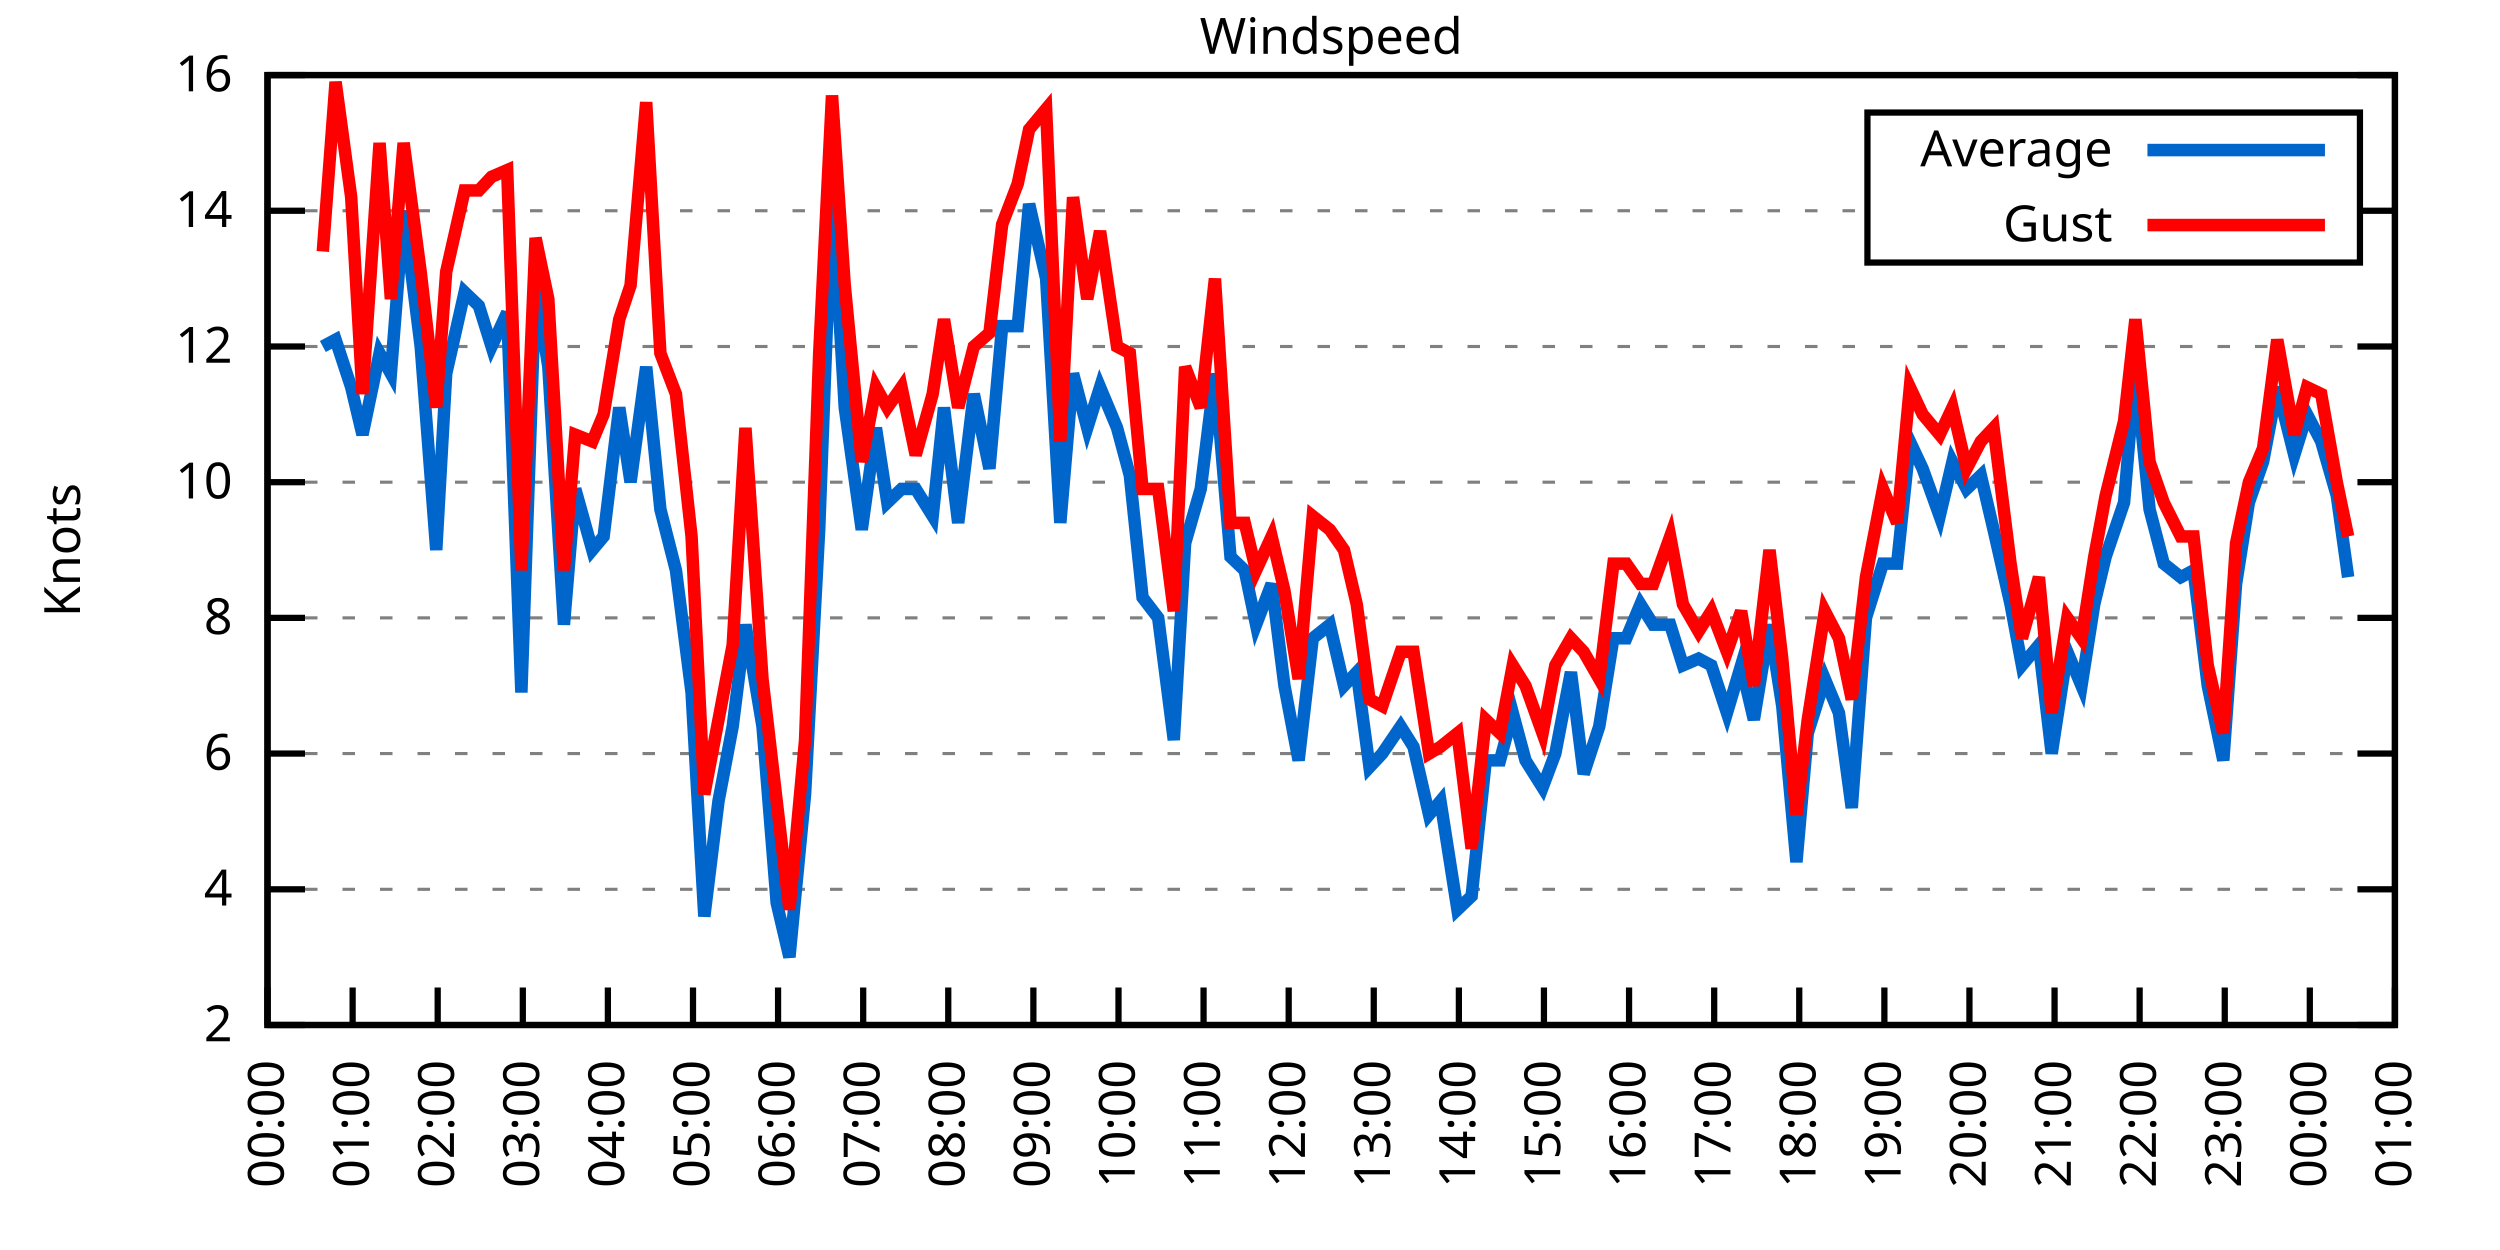
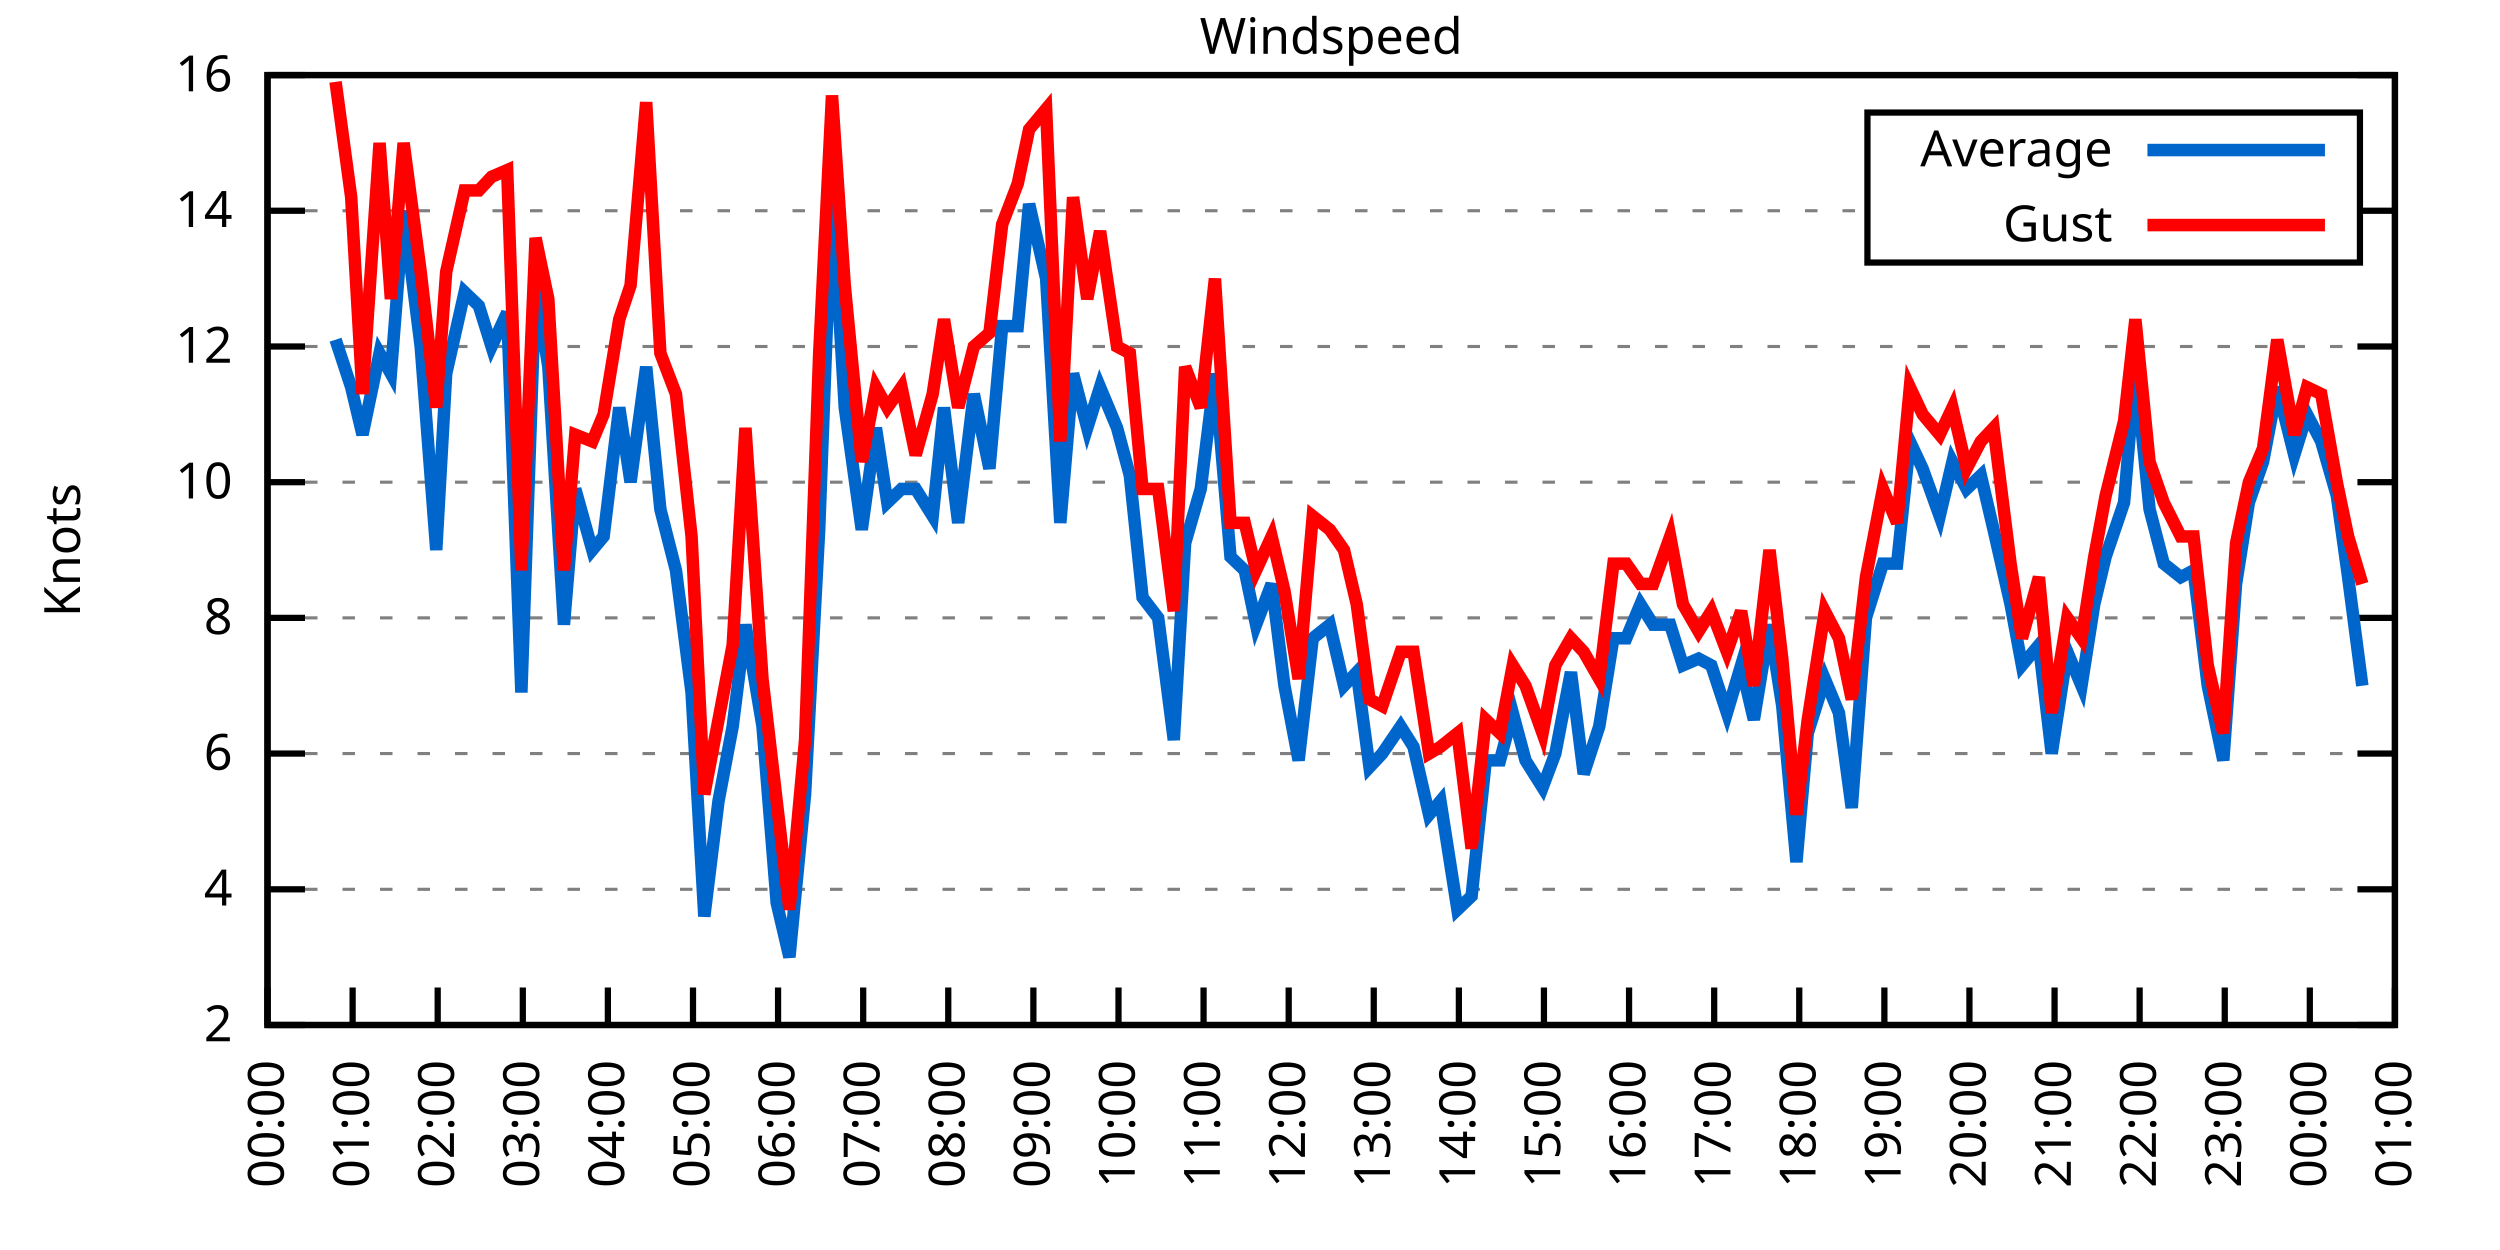
<svg xmlns="http://www.w3.org/2000/svg" xmlns:xlink="http://www.w3.org/1999/xlink" width="400" height="200" viewBox="0 0 400 200">
  <g id="gnuplot_canvas">
    <rect x="0" y="0" width="400" height="200" fill="none" />
    <defs>
      <circle id="gpDot" r="0.5" stroke-width="0.5" stroke="currentColor" />
      <path id="gpPt0" stroke-width="0.333" stroke="currentColor" d="M-1,0 h2 M0,-1 v2" />
      <path id="gpPt1" stroke-width="0.333" stroke="currentColor" d="M-1,-1 L1,1 M1,-1 L-1,1" />
      <path id="gpPt2" stroke-width="0.333" stroke="currentColor" d="M-1,0 L1,0 M0,-1 L0,1 M-1,-1 L1,1 M-1,1 L1,-1" />
      <rect id="gpPt3" stroke-width="0.333" stroke="currentColor" x="-1" y="-1" width="2" height="2" />
      <rect id="gpPt4" stroke-width="0.333" stroke="currentColor" fill="currentColor" x="-1" y="-1" width="2" height="2" />
      <circle id="gpPt5" stroke-width="0.333" stroke="currentColor" cx="0" cy="0" r="1" />
      <use xlink:href="#gpPt5" id="gpPt6" fill="currentColor" stroke="none" />
      <path id="gpPt7" stroke-width="0.333" stroke="currentColor" d="M0,-1.33 L-1.33,0.67 L1.33,0.67 z" />
      <use xlink:href="#gpPt7" id="gpPt8" fill="currentColor" stroke="none" />
      <use xlink:href="#gpPt7" id="gpPt9" stroke="currentColor" transform="rotate(180)" />
      <use xlink:href="#gpPt9" id="gpPt10" fill="currentColor" stroke="none" />
      <use xlink:href="#gpPt3" id="gpPt11" stroke="currentColor" transform="rotate(45)" />
      <use xlink:href="#gpPt11" id="gpPt12" fill="currentColor" stroke="none" />
      <path id="gpPt13" stroke-width="0.333" stroke="currentColor" d="M0,1.330 L1.265,0.411 L0.782,-1.067 L-0.782,-1.076 L-1.265,0.411 z" />
      <use xlink:href="#gpPt13" id="gpPt14" fill="currentColor" stroke="none" />
      <filter id="textbox" filterUnits="objectBoundingBox" x="0" y="0" height="1" width="1">
        <feFlood flood-color="white" flood-opacity="1" result="bgnd" />
        <feComposite in="SourceGraphic" in2="bgnd" operator="atop" />
      </filter>
      <filter id="greybox" filterUnits="objectBoundingBox" x="0" y="0" height="1" width="1">
        <feFlood flood-color="lightgrey" flood-opacity="1" result="grey" />
        <feComposite in="SourceGraphic" in2="grey" operator="atop" />
      </filter>
    </defs>
    <g fill="none" color="white" stroke="currentColor" stroke-width="1.00" stroke-linecap="butt" stroke-linejoin="miter">
</g>
    <g fill="none" color="black" stroke="currentColor" stroke-width="1.00" stroke-linecap="butt" stroke-linejoin="miter">
      <g stroke="none" shape-rendering="crispEdges">
        <polygon fill="rgb(255, 255, 255)" points="42.80,164.00 383.18,164.00 383.18,12.02 42.80,12.02 " />
      </g>
    </g>
    <g fill="none" color="black" stroke="currentColor" stroke-width="1.00" stroke-linecap="butt" stroke-linejoin="miter">
</g>
    <g fill="none" color="black" stroke="black" stroke-width="0.50" stroke-linecap="butt" stroke-linejoin="miter">
</g>
    <g fill="none" color="gray" stroke="currentColor" stroke-width="0.50" stroke-linecap="butt" stroke-linejoin="miter">
      <path stroke="gray" stroke-dasharray="2,4" class="gridline" d="M42.80,164.00 L383.19,164.00  " />
    </g>
    <g fill="none" color="gray" stroke="gray" stroke-width="1.00" stroke-linecap="butt" stroke-linejoin="miter">
</g>
    <g fill="none" color="black" stroke="currentColor" stroke-width="1.00" stroke-linecap="butt" stroke-linejoin="miter">
      <path stroke="black" d="M42.80,164.00 L48.80,164.00 M383.19,164.00 L377.19,164.00  " />
      <g transform="translate(37.20,166.60)" stroke="none" fill="black" font-family="Sans" font-size="8.00" text-anchor="end">
        <text>
          <tspan font-family="Sans"> 2</tspan>
        </text>
      </g>
    </g>
    <g fill="none" color="black" stroke="currentColor" stroke-width="1.00" stroke-linecap="butt" stroke-linejoin="miter">
</g>
    <g fill="none" color="black" stroke="black" stroke-width="0.50" stroke-linecap="butt" stroke-linejoin="miter">
</g>
    <g fill="none" color="gray" stroke="currentColor" stroke-width="0.50" stroke-linecap="butt" stroke-linejoin="miter">
      <path stroke="gray" stroke-dasharray="2,4" class="gridline" d="M42.80,142.29 L383.19,142.29  " />
    </g>
    <g fill="none" color="gray" stroke="gray" stroke-width="1.00" stroke-linecap="butt" stroke-linejoin="miter">
</g>
    <g fill="none" color="black" stroke="currentColor" stroke-width="1.00" stroke-linecap="butt" stroke-linejoin="miter">
      <path stroke="black" d="M42.80,142.29 L48.80,142.29 M383.19,142.29 L377.19,142.29  " />
      <g transform="translate(37.20,144.89)" stroke="none" fill="black" font-family="Sans" font-size="8.00" text-anchor="end">
        <text>
          <tspan font-family="Sans"> 4</tspan>
        </text>
      </g>
    </g>
    <g fill="none" color="black" stroke="currentColor" stroke-width="1.00" stroke-linecap="butt" stroke-linejoin="miter">
</g>
    <g fill="none" color="black" stroke="black" stroke-width="0.50" stroke-linecap="butt" stroke-linejoin="miter">
</g>
    <g fill="none" color="gray" stroke="currentColor" stroke-width="0.50" stroke-linecap="butt" stroke-linejoin="miter">
      <path stroke="gray" stroke-dasharray="2,4" class="gridline" d="M42.80,120.57 L383.19,120.57  " />
    </g>
    <g fill="none" color="gray" stroke="gray" stroke-width="1.00" stroke-linecap="butt" stroke-linejoin="miter">
</g>
    <g fill="none" color="black" stroke="currentColor" stroke-width="1.00" stroke-linecap="butt" stroke-linejoin="miter">
      <path stroke="black" d="M42.80,120.57 L48.80,120.57 M383.19,120.57 L377.19,120.57  " />
      <g transform="translate(37.20,123.17)" stroke="none" fill="black" font-family="Sans" font-size="8.00" text-anchor="end">
        <text>
          <tspan font-family="Sans"> 6</tspan>
        </text>
      </g>
    </g>
    <g fill="none" color="black" stroke="currentColor" stroke-width="1.00" stroke-linecap="butt" stroke-linejoin="miter">
</g>
    <g fill="none" color="black" stroke="black" stroke-width="0.50" stroke-linecap="butt" stroke-linejoin="miter">
</g>
    <g fill="none" color="gray" stroke="currentColor" stroke-width="0.50" stroke-linecap="butt" stroke-linejoin="miter">
      <path stroke="gray" stroke-dasharray="2,4" class="gridline" d="M42.80,98.86 L383.19,98.86  " />
    </g>
    <g fill="none" color="gray" stroke="gray" stroke-width="1.00" stroke-linecap="butt" stroke-linejoin="miter">
</g>
    <g fill="none" color="black" stroke="currentColor" stroke-width="1.00" stroke-linecap="butt" stroke-linejoin="miter">
      <path stroke="black" d="M42.80,98.86 L48.80,98.86 M383.19,98.86 L377.19,98.86  " />
      <g transform="translate(37.20,101.46)" stroke="none" fill="black" font-family="Sans" font-size="8.00" text-anchor="end">
        <text>
          <tspan font-family="Sans"> 8</tspan>
        </text>
      </g>
    </g>
    <g fill="none" color="black" stroke="currentColor" stroke-width="1.00" stroke-linecap="butt" stroke-linejoin="miter">
</g>
    <g fill="none" color="black" stroke="black" stroke-width="0.50" stroke-linecap="butt" stroke-linejoin="miter">
</g>
    <g fill="none" color="gray" stroke="currentColor" stroke-width="0.50" stroke-linecap="butt" stroke-linejoin="miter">
      <path stroke="gray" stroke-dasharray="2,4" class="gridline" d="M42.80,77.15 L383.19,77.15  " />
    </g>
    <g fill="none" color="gray" stroke="gray" stroke-width="1.00" stroke-linecap="butt" stroke-linejoin="miter">
</g>
    <g fill="none" color="black" stroke="currentColor" stroke-width="1.00" stroke-linecap="butt" stroke-linejoin="miter">
      <path stroke="black" d="M42.80,77.15 L48.80,77.15 M383.19,77.15 L377.19,77.15  " />
      <g transform="translate(37.20,79.75)" stroke="none" fill="black" font-family="Sans" font-size="8.00" text-anchor="end">
        <text>
          <tspan font-family="Sans"> 10</tspan>
        </text>
      </g>
    </g>
    <g fill="none" color="black" stroke="currentColor" stroke-width="1.00" stroke-linecap="butt" stroke-linejoin="miter">
</g>
    <g fill="none" color="black" stroke="black" stroke-width="0.50" stroke-linecap="butt" stroke-linejoin="miter">
</g>
    <g fill="none" color="gray" stroke="currentColor" stroke-width="0.50" stroke-linecap="butt" stroke-linejoin="miter">
      <path stroke="gray" stroke-dasharray="2,4" class="gridline" d="M42.80,55.44 L383.19,55.44  " />
    </g>
    <g fill="none" color="gray" stroke="gray" stroke-width="1.00" stroke-linecap="butt" stroke-linejoin="miter">
</g>
    <g fill="none" color="black" stroke="currentColor" stroke-width="1.00" stroke-linecap="butt" stroke-linejoin="miter">
      <path stroke="black" d="M42.80,55.44 L48.80,55.44 M383.19,55.44 L377.19,55.44  " />
      <g transform="translate(37.20,58.04)" stroke="none" fill="black" font-family="Sans" font-size="8.00" text-anchor="end">
        <text>
          <tspan font-family="Sans"> 12</tspan>
        </text>
      </g>
    </g>
    <g fill="none" color="black" stroke="currentColor" stroke-width="1.00" stroke-linecap="butt" stroke-linejoin="miter">
</g>
    <g fill="none" color="black" stroke="black" stroke-width="0.50" stroke-linecap="butt" stroke-linejoin="miter">
</g>
    <g fill="none" color="gray" stroke="currentColor" stroke-width="0.50" stroke-linecap="butt" stroke-linejoin="miter">
      <path stroke="gray" stroke-dasharray="2,4" class="gridline" d="M42.80,33.72 L298.79,33.72 M377.59,33.72 L383.19,33.72  " />
    </g>
    <g fill="none" color="gray" stroke="gray" stroke-width="1.00" stroke-linecap="butt" stroke-linejoin="miter">
</g>
    <g fill="none" color="black" stroke="currentColor" stroke-width="1.00" stroke-linecap="butt" stroke-linejoin="miter">
      <path stroke="black" d="M42.80,33.72 L48.80,33.72 M383.19,33.72 L377.19,33.72  " />
      <g transform="translate(37.20,36.32)" stroke="none" fill="black" font-family="Sans" font-size="8.00" text-anchor="end">
        <text>
          <tspan font-family="Sans"> 14</tspan>
        </text>
      </g>
    </g>
    <g fill="none" color="black" stroke="currentColor" stroke-width="1.00" stroke-linecap="butt" stroke-linejoin="miter">
</g>
    <g fill="none" color="black" stroke="black" stroke-width="0.50" stroke-linecap="butt" stroke-linejoin="miter">
</g>
    <g fill="none" color="gray" stroke="currentColor" stroke-width="0.50" stroke-linecap="butt" stroke-linejoin="miter">
      <path stroke="gray" stroke-dasharray="2,4" class="gridline" d="M42.80,12.01 L383.19,12.01  " />
    </g>
    <g fill="none" color="gray" stroke="gray" stroke-width="1.00" stroke-linecap="butt" stroke-linejoin="miter">
</g>
    <g fill="none" color="black" stroke="currentColor" stroke-width="1.00" stroke-linecap="butt" stroke-linejoin="miter">
      <path stroke="black" d="M42.80,12.01 L48.80,12.01 M383.19,12.01 L377.19,12.01  " />
      <g transform="translate(37.20,14.61)" stroke="none" fill="black" font-family="Sans" font-size="8.00" text-anchor="end">
        <text>
          <tspan font-family="Sans"> 16</tspan>
        </text>
      </g>
    </g>
    <g fill="none" color="black" stroke="currentColor" stroke-width="1.00" stroke-linecap="butt" stroke-linejoin="miter">
      <path stroke="black" d="M42.80,164.00 L42.80,158.00  " />
      <g transform="translate(45.40,169.60) rotate(270.00)" stroke="none" fill="black" font-family="Sans" font-size="8.00" text-anchor="end">
        <text>
          <tspan font-family="Sans">00:00</tspan>
        </text>
      </g>
    </g>
    <g fill="none" color="black" stroke="currentColor" stroke-width="1.00" stroke-linecap="butt" stroke-linejoin="miter">
      <path stroke="black" d="M56.42,164.00 L56.42,158.00  " />
      <g transform="translate(59.02,169.60) rotate(270.00)" stroke="none" fill="black" font-family="Sans" font-size="8.00" text-anchor="end">
        <text>
          <tspan font-family="Sans">01:00</tspan>
        </text>
      </g>
    </g>
    <g fill="none" color="black" stroke="currentColor" stroke-width="1.00" stroke-linecap="butt" stroke-linejoin="miter">
      <path stroke="black" d="M70.03,164.00 L70.03,158.00  " />
      <g transform="translate(72.63,169.60) rotate(270.00)" stroke="none" fill="black" font-family="Sans" font-size="8.00" text-anchor="end">
        <text>
          <tspan font-family="Sans">02:00</tspan>
        </text>
      </g>
    </g>
    <g fill="none" color="black" stroke="currentColor" stroke-width="1.00" stroke-linecap="butt" stroke-linejoin="miter">
      <path stroke="black" d="M83.65,164.00 L83.65,158.00  " />
      <g transform="translate(86.25,169.60) rotate(270.00)" stroke="none" fill="black" font-family="Sans" font-size="8.00" text-anchor="end">
        <text>
          <tspan font-family="Sans">03:00</tspan>
        </text>
      </g>
    </g>
    <g fill="none" color="black" stroke="currentColor" stroke-width="1.00" stroke-linecap="butt" stroke-linejoin="miter">
      <path stroke="black" d="M97.26,164.00 L97.26,158.00  " />
      <g transform="translate(99.86,169.60) rotate(270.00)" stroke="none" fill="black" font-family="Sans" font-size="8.00" text-anchor="end">
        <text>
          <tspan font-family="Sans">04:00</tspan>
        </text>
      </g>
    </g>
    <g fill="none" color="black" stroke="currentColor" stroke-width="1.00" stroke-linecap="butt" stroke-linejoin="miter">
      <path stroke="black" d="M110.88,164.00 L110.88,158.00  " />
      <g transform="translate(113.48,169.60) rotate(270.00)" stroke="none" fill="black" font-family="Sans" font-size="8.00" text-anchor="end">
        <text>
          <tspan font-family="Sans">05:00</tspan>
        </text>
      </g>
    </g>
    <g fill="none" color="black" stroke="currentColor" stroke-width="1.00" stroke-linecap="butt" stroke-linejoin="miter">
      <path stroke="black" d="M124.49,164.00 L124.49,158.00  " />
      <g transform="translate(127.09,169.60) rotate(270.00)" stroke="none" fill="black" font-family="Sans" font-size="8.00" text-anchor="end">
        <text>
          <tspan font-family="Sans">06:00</tspan>
        </text>
      </g>
    </g>
    <g fill="none" color="black" stroke="currentColor" stroke-width="1.00" stroke-linecap="butt" stroke-linejoin="miter">
      <path stroke="black" d="M138.11,164.00 L138.11,158.00  " />
      <g transform="translate(140.71,169.60) rotate(270.00)" stroke="none" fill="black" font-family="Sans" font-size="8.00" text-anchor="end">
        <text>
          <tspan font-family="Sans">07:00</tspan>
        </text>
      </g>
    </g>
    <g fill="none" color="black" stroke="currentColor" stroke-width="1.00" stroke-linecap="butt" stroke-linejoin="miter">
      <path stroke="black" d="M151.72,164.00 L151.72,158.00  " />
      <g transform="translate(154.32,169.60) rotate(270.00)" stroke="none" fill="black" font-family="Sans" font-size="8.00" text-anchor="end">
        <text>
          <tspan font-family="Sans">08:00</tspan>
        </text>
      </g>
    </g>
    <g fill="none" color="black" stroke="currentColor" stroke-width="1.00" stroke-linecap="butt" stroke-linejoin="miter">
      <path stroke="black" d="M165.34,164.00 L165.34,158.00  " />
      <g transform="translate(167.94,169.60) rotate(270.00)" stroke="none" fill="black" font-family="Sans" font-size="8.00" text-anchor="end">
        <text>
          <tspan font-family="Sans">09:00</tspan>
        </text>
      </g>
    </g>
    <g fill="none" color="black" stroke="currentColor" stroke-width="1.00" stroke-linecap="butt" stroke-linejoin="miter">
      <path stroke="black" d="M178.96,164.00 L178.96,158.00  " />
      <g transform="translate(181.56,169.60) rotate(270.00)" stroke="none" fill="black" font-family="Sans" font-size="8.00" text-anchor="end">
        <text>
          <tspan font-family="Sans">10:00</tspan>
        </text>
      </g>
    </g>
    <g fill="none" color="black" stroke="currentColor" stroke-width="1.00" stroke-linecap="butt" stroke-linejoin="miter">
      <path stroke="black" d="M192.57,164.00 L192.57,158.00  " />
      <g transform="translate(195.17,169.60) rotate(270.00)" stroke="none" fill="black" font-family="Sans" font-size="8.00" text-anchor="end">
        <text>
          <tspan font-family="Sans">11:00</tspan>
        </text>
      </g>
    </g>
    <g fill="none" color="black" stroke="currentColor" stroke-width="1.00" stroke-linecap="butt" stroke-linejoin="miter">
      <path stroke="black" d="M206.19,164.00 L206.19,158.00  " />
      <g transform="translate(208.79,169.60) rotate(270.00)" stroke="none" fill="black" font-family="Sans" font-size="8.00" text-anchor="end">
        <text>
          <tspan font-family="Sans">12:00</tspan>
        </text>
      </g>
    </g>
    <g fill="none" color="black" stroke="currentColor" stroke-width="1.00" stroke-linecap="butt" stroke-linejoin="miter">
      <path stroke="black" d="M219.80,164.00 L219.80,158.00  " />
      <g transform="translate(222.40,169.60) rotate(270.00)" stroke="none" fill="black" font-family="Sans" font-size="8.00" text-anchor="end">
        <text>
          <tspan font-family="Sans">13:00</tspan>
        </text>
      </g>
    </g>
    <g fill="none" color="black" stroke="currentColor" stroke-width="1.00" stroke-linecap="butt" stroke-linejoin="miter">
      <path stroke="black" d="M233.42,164.00 L233.42,158.00  " />
      <g transform="translate(236.02,169.60) rotate(270.00)" stroke="none" fill="black" font-family="Sans" font-size="8.00" text-anchor="end">
        <text>
          <tspan font-family="Sans">14:00</tspan>
        </text>
      </g>
    </g>
    <g fill="none" color="black" stroke="currentColor" stroke-width="1.00" stroke-linecap="butt" stroke-linejoin="miter">
      <path stroke="black" d="M247.03,164.00 L247.03,158.00  " />
      <g transform="translate(249.63,169.60) rotate(270.00)" stroke="none" fill="black" font-family="Sans" font-size="8.00" text-anchor="end">
        <text>
          <tspan font-family="Sans">15:00</tspan>
        </text>
      </g>
    </g>
    <g fill="none" color="black" stroke="currentColor" stroke-width="1.00" stroke-linecap="butt" stroke-linejoin="miter">
      <path stroke="black" d="M260.65,164.00 L260.65,158.00  " />
      <g transform="translate(263.25,169.60) rotate(270.00)" stroke="none" fill="black" font-family="Sans" font-size="8.00" text-anchor="end">
        <text>
          <tspan font-family="Sans">16:00</tspan>
        </text>
      </g>
    </g>
    <g fill="none" color="black" stroke="currentColor" stroke-width="1.00" stroke-linecap="butt" stroke-linejoin="miter">
      <path stroke="black" d="M274.27,164.00 L274.27,158.00  " />
      <g transform="translate(276.87,169.60) rotate(270.00)" stroke="none" fill="black" font-family="Sans" font-size="8.00" text-anchor="end">
        <text>
          <tspan font-family="Sans">17:00</tspan>
        </text>
      </g>
    </g>
    <g fill="none" color="black" stroke="currentColor" stroke-width="1.00" stroke-linecap="butt" stroke-linejoin="miter">
      <path stroke="black" d="M287.88,164.00 L287.88,158.00  " />
      <g transform="translate(290.48,169.60) rotate(270.00)" stroke="none" fill="black" font-family="Sans" font-size="8.00" text-anchor="end">
        <text>
          <tspan font-family="Sans">18:00</tspan>
        </text>
      </g>
    </g>
    <g fill="none" color="black" stroke="currentColor" stroke-width="1.00" stroke-linecap="butt" stroke-linejoin="miter">
      <path stroke="black" d="M301.50,164.00 L301.50,158.00  " />
      <g transform="translate(304.10,169.60) rotate(270.00)" stroke="none" fill="black" font-family="Sans" font-size="8.00" text-anchor="end">
        <text>
          <tspan font-family="Sans">19:00</tspan>
        </text>
      </g>
    </g>
    <g fill="none" color="black" stroke="currentColor" stroke-width="1.00" stroke-linecap="butt" stroke-linejoin="miter">
      <path stroke="black" d="M315.11,164.00 L315.11,158.00  " />
      <g transform="translate(317.71,169.60) rotate(270.00)" stroke="none" fill="black" font-family="Sans" font-size="8.00" text-anchor="end">
        <text>
          <tspan font-family="Sans">20:00</tspan>
        </text>
      </g>
    </g>
    <g fill="none" color="black" stroke="currentColor" stroke-width="1.00" stroke-linecap="butt" stroke-linejoin="miter">
      <path stroke="black" d="M328.73,164.00 L328.73,158.00  " />
      <g transform="translate(331.33,169.60) rotate(270.00)" stroke="none" fill="black" font-family="Sans" font-size="8.00" text-anchor="end">
        <text>
          <tspan font-family="Sans">21:00</tspan>
        </text>
      </g>
    </g>
    <g fill="none" color="black" stroke="currentColor" stroke-width="1.00" stroke-linecap="butt" stroke-linejoin="miter">
      <path stroke="black" d="M342.34,164.00 L342.34,158.00  " />
      <g transform="translate(344.94,169.60) rotate(270.00)" stroke="none" fill="black" font-family="Sans" font-size="8.00" text-anchor="end">
        <text>
          <tspan font-family="Sans">22:00</tspan>
        </text>
      </g>
    </g>
    <g fill="none" color="black" stroke="currentColor" stroke-width="1.00" stroke-linecap="butt" stroke-linejoin="miter">
      <path stroke="black" d="M355.96,164.00 L355.96,158.00  " />
      <g transform="translate(358.56,169.60) rotate(270.00)" stroke="none" fill="black" font-family="Sans" font-size="8.00" text-anchor="end">
        <text>
          <tspan font-family="Sans">23:00</tspan>
        </text>
      </g>
    </g>
    <g fill="none" color="black" stroke="currentColor" stroke-width="1.00" stroke-linecap="butt" stroke-linejoin="miter">
      <path stroke="black" d="M369.57,164.00 L369.57,158.00  " />
      <g transform="translate(372.17,169.60) rotate(270.00)" stroke="none" fill="black" font-family="Sans" font-size="8.00" text-anchor="end">
        <text>
          <tspan font-family="Sans">00:00</tspan>
        </text>
      </g>
    </g>
    <g fill="none" color="black" stroke="currentColor" stroke-width="1.00" stroke-linecap="butt" stroke-linejoin="miter">
      <path stroke="black" d="M383.19,164.00 L383.19,158.00  " />
      <g transform="translate(385.79,169.60) rotate(270.00)" stroke="none" fill="black" font-family="Sans" font-size="8.00" text-anchor="end">
        <text>
          <tspan font-family="Sans">01:00</tspan>
        </text>
      </g>
    </g>
    <g fill="none" color="black" stroke="currentColor" stroke-width="1.00" stroke-linecap="butt" stroke-linejoin="miter">
</g>
    <g fill="none" color="black" stroke="currentColor" stroke-width="1.00" stroke-linecap="butt" stroke-linejoin="miter">
      <path stroke="black" d="M42.80,12.01 L42.80,164.00 L383.19,164.00 L383.19,12.01 L42.80,12.01 Z  " />
    </g>
    <g fill="none" color="black" stroke="currentColor" stroke-width="1.00" stroke-linecap="butt" stroke-linejoin="miter">
</g>
    <g fill="none" color="black" stroke="currentColor" stroke-width="1.00" stroke-linecap="butt" stroke-linejoin="miter">
      <path stroke="black" d="M298.79,42.01 L298.79,18.01 L377.59,18.01 L377.59,42.01 L298.79,42.01 Z  " />
    </g>
    <g id="Windspeed_plot_1">
      <g fill="none" color="white" stroke="black" stroke-width="2.00" stroke-linecap="butt" stroke-linejoin="miter">
</g>
      <g fill="none" color="black" stroke="currentColor" stroke-width="2.00" stroke-linecap="butt" stroke-linejoin="miter">
        <g transform="translate(337.99,26.61)" stroke="none" fill="black" font-family="Sans" font-size="8.00" text-anchor="end">
          <text>
            <tspan font-family="Sans">Average</tspan>
          </text>
        </g>
      </g>
      <g fill="none" color="black" stroke="currentColor" stroke-width="2.00" stroke-linecap="butt" stroke-linejoin="miter">
-         <path stroke="rgb(  0, 102, 204)" d="M343.59,24.01 L371.99,24.01 M51.65,55.44 L53.69,54.35 L56.19,61.95 L58.00,69.55 L60.73,56.52 L62.54,59.78   L64.58,33.72 L67.31,55.44 L69.80,88.00 L71.39,59.78 L74.34,46.75 L76.61,48.92 L78.65,55.44 L81.15,50.01   L83.42,110.80 L85.69,45.66 L87.73,58.69 L90.23,99.95 L92.04,78.23 L94.77,88.00 L96.58,85.83 L99.08,65.21   L100.89,77.15 L103.39,58.69 L105.66,81.49 L108.15,91.26 L110.65,110.80 L112.69,146.63 L114.96,128.17 L117.23,116.23   L119.27,99.95 L122.00,116.23 L124.27,144.46 L126.31,153.14 L128.81,127.09 L131.07,84.75 L133.12,30.47 L135.16,65.21   L137.88,84.75 L140.15,68.46 L141.97,80.41 L144.24,78.23 L146.51,78.23 L149.23,82.58 L151.04,65.21 L153.31,83.66   L155.81,63.04 L158.31,74.98 L160.35,52.18 L162.84,52.18 L164.66,32.64 L167.38,44.58 L169.65,83.66 L171.69,59.78   L173.96,68.46 L176.01,61.95 L178.73,68.46 L180.77,76.06 L182.81,95.60 L185.31,98.86 L187.81,118.40 L189.62,86.92   L192.12,78.23 L194.39,59.78 L196.88,89.09 L199.15,91.26 L200.97,99.95 L203.46,93.43 L205.51,109.72 L207.78,121.66   L210.04,102.12 L212.77,99.95 L215.04,109.72 L217.08,107.55 L219.12,122.75 L221.16,120.57 L224.11,116.23 L226.16,119.49   L228.65,130.35 L230.47,128.17 L233.19,145.54 L235.46,143.37 L237.73,121.66 L240.00,121.66 L242.04,114.06 L244.08,121.66   L246.81,126.00 L248.85,120.57 L251.35,107.55 L253.39,123.83 L255.88,116.23 L258.15,102.12 L260.20,102.12 L262.47,96.69   L264.51,99.95 L267.23,99.95 L269.27,106.46 L271.77,105.38 L273.81,106.46 L276.31,114.06 L278.58,106.46 L280.62,115.15   L283.12,99.95 L285.16,112.97 L287.43,137.94 L289.24,117.32 L291.97,108.63 L294.23,114.06 L296.28,129.26 L298.55,98.86   L301.27,90.18 L303.54,90.18 L305.58,70.63 L307.62,74.98 L310.35,82.58 L312.39,73.89 L314.66,78.23 L316.93,76.06   L318.97,84.75 L321.69,96.69 L323.51,106.46 L326.23,103.20 L328.27,120.57 L330.77,104.29 L333.04,109.72 L335.08,96.69   L336.90,89.09 L339.85,80.41 L341.66,58.69 L343.93,81.49 L346.20,90.18 L348.92,92.35 L350.97,91.26 L353.24,109.72   L355.73,121.66 L357.77,93.43 L359.82,80.41 L362.09,73.89 L364.36,61.95 L367.08,72.81 L369.12,66.29 L371.39,70.63   L373.89,79.32 L375.70,92.35  " />
+         <path stroke="rgb(  0, 102, 204)" d="M343.59,24.01 L371.99,24.01 M53.69,54.35 L56.19,61.95 L58.00,69.55 L60.73,56.52 L62.54,59.78 L64.58,33.72   L67.31,55.44 L69.80,88.00 L71.39,59.78 L74.34,46.75 L76.61,48.92 L78.65,55.44 L81.15,50.01 L83.42,110.80   L85.69,45.66 L87.73,58.69 L90.23,99.95 L92.04,78.23 L94.77,88.00 L96.58,85.83 L99.08,65.21 L100.89,77.15   L103.39,58.69 L105.66,81.49 L108.15,91.26 L110.65,110.80 L112.69,146.63 L114.96,128.17 L117.23,116.23 L119.27,99.95   L122.00,116.23 L124.27,144.46 L126.31,153.14 L128.81,127.09 L131.07,84.75 L133.12,30.47 L135.16,65.21 L137.88,84.75   L140.15,68.46 L141.97,80.41 L144.24,78.23 L146.51,78.23 L149.23,82.58 L151.04,65.21 L153.31,83.66 L155.81,63.04   L158.31,74.98 L160.35,52.18 L162.84,52.18 L164.66,32.64 L167.38,44.58 L169.65,83.66 L171.69,59.78 L173.96,68.46   L176.01,61.95 L178.73,68.46 L180.77,76.06 L182.81,95.60 L185.31,98.86 L187.81,118.40 L189.62,86.92 L192.12,78.23   L194.39,59.78 L196.88,89.09 L199.15,91.26 L200.97,99.95 L203.46,93.43 L205.51,109.72 L207.78,121.66 L210.04,102.12   L212.77,99.95 L215.04,109.72 L217.08,107.55 L219.12,122.75 L221.16,120.57 L224.11,116.23 L226.16,119.49 L228.65,130.35   L230.47,128.17 L233.19,145.54 L235.46,143.37 L237.73,121.66 L240.00,121.66 L242.04,114.06 L244.08,121.66 L246.81,126.00   L248.85,120.57 L251.35,107.55 L253.39,123.83 L255.88,116.23 L258.15,102.12 L260.20,102.12 L262.47,96.69 L264.51,99.95   L267.23,99.95 L269.27,106.46 L271.77,105.38 L273.81,106.46 L276.31,114.06 L278.58,106.46 L280.62,115.15 L283.12,99.95   L285.16,112.97 L287.43,137.94 L289.24,117.32 L291.97,108.63 L294.23,114.06 L296.28,129.26 L298.55,98.86 L301.27,90.18   L303.54,90.18 L305.58,70.63 L307.62,74.98 L310.35,82.58 L312.39,73.89 L314.66,78.23 L316.93,76.06 L318.97,84.75   L321.69,96.69 L323.51,106.46 L326.23,103.20 L328.27,120.57 L330.77,104.29 L333.04,109.72 L335.08,96.69 L336.90,89.09   L339.85,80.41 L341.66,58.69 L343.93,81.49 L346.20,90.18 L348.92,92.35 L350.97,91.26 L353.24,109.72 L355.73,121.66   L357.77,93.43 L359.82,80.41 L362.09,73.89 L364.36,61.95 L367.08,72.81 L369.12,66.29 L371.39,70.63 L373.89,79.32   L375.70,92.35 L377.97,109.72  " />
      </g>
    </g>
    <g id="Windspeed_plot_2">
      <g fill="none" color="black" stroke="currentColor" stroke-width="2.00" stroke-linecap="butt" stroke-linejoin="miter">
        <g transform="translate(337.99,38.61)" stroke="none" fill="black" font-family="Sans" font-size="8.00" text-anchor="end">
          <text>
            <tspan font-family="Sans">Gust</tspan>
          </text>
        </g>
      </g>
      <g fill="none" color="black" stroke="currentColor" stroke-width="2.00" stroke-linecap="butt" stroke-linejoin="miter">
-         <path stroke="rgb(255,   0,   0)" d="M343.59,36.01 L371.99,36.01 M51.65,40.24 L53.69,13.10 L56.19,31.55 L58.00,63.04 L60.73,22.87 L62.54,47.84   L64.58,22.87 L67.31,43.49 L69.80,65.21 L71.39,43.49 L74.34,30.47 L76.61,30.47 L78.65,28.29 L81.15,27.21   L83.42,91.26 L85.69,38.07 L87.73,47.84 L90.23,91.26 L92.04,69.55 L94.77,70.63 L96.58,66.29 L99.08,51.09   L100.89,45.66 L103.39,16.35 L105.66,56.52 L108.15,63.04 L110.65,85.83 L112.69,127.09 L114.96,115.15 L117.23,103.20   L119.27,68.46 L122.00,108.63 L124.27,128.17 L126.31,145.54 L128.81,118.40 L131.07,56.52 L133.12,15.27 L135.16,45.66   L137.88,73.89 L140.15,61.95 L141.97,65.21 L144.24,61.95 L146.51,72.81 L149.23,63.04 L151.04,51.09 L153.31,65.21   L155.81,55.44 L158.31,53.26 L160.35,35.89 L162.84,29.38 L164.66,20.70 L167.38,17.44 L169.65,70.63 L171.69,31.55   L173.96,47.84 L176.01,36.98 L178.73,55.44 L180.77,56.52 L182.81,78.23 L185.31,78.23 L187.81,97.78 L189.62,58.69   L192.12,65.21 L194.39,44.58 L196.88,83.66 L199.15,83.66 L200.97,91.26 L203.46,85.83 L205.51,94.52 L207.78,108.63   L210.04,82.58 L212.77,84.75 L215.04,88.00 L217.08,96.69 L219.12,111.89 L221.16,112.97 L224.11,104.29 L226.16,104.29   L228.65,120.57 L230.47,119.49 L233.19,117.32 L235.46,135.77 L237.73,115.15 L240.00,117.32 L242.04,106.46 L244.08,109.72   L246.81,117.32 L248.85,106.46 L251.35,102.12 L253.39,104.29 L255.88,108.63 L258.15,90.18 L260.20,90.18 L262.47,93.43   L264.51,93.43 L267.23,85.83 L269.27,96.69 L271.77,101.03 L273.81,97.78 L276.31,104.29 L278.58,97.78 L280.62,109.72   L283.12,88.00 L285.16,105.38 L287.43,130.35 L289.24,115.15 L291.97,97.78 L294.23,102.12 L296.28,111.89 L298.55,92.35   L301.27,78.23 L303.54,83.66 L305.58,61.95 L307.62,66.29 L310.35,69.55 L312.39,65.21 L314.66,74.98 L316.93,70.63   L318.97,68.46 L321.69,90.18 L323.51,102.12 L326.23,92.35 L328.27,114.06 L330.77,98.86 L333.04,102.12 L335.08,89.09   L336.90,79.32 L339.85,67.38 L341.66,51.09 L343.93,73.89 L346.20,80.41 L348.92,85.83 L350.97,85.83 L353.24,106.46   L355.73,117.32 L357.77,86.92 L359.82,77.15 L362.09,71.72 L364.36,54.35 L367.08,69.55 L369.12,61.95 L371.39,63.04   L373.89,77.15 L375.70,85.83  " />
+         <path stroke="rgb(255,   0,   0)" d="M343.59,36.01 L371.99,36.01 M53.69,13.10 L56.19,31.55 L58.00,63.04 L60.73,22.87 L62.54,47.84 L64.58,22.87   L67.31,43.49 L69.80,65.21 L71.39,43.49 L74.34,30.47 L76.61,30.47 L78.65,28.29 L81.15,27.21 L83.42,91.26   L85.69,38.07 L87.73,47.84 L90.23,91.26 L92.04,69.55 L94.77,70.63 L96.58,66.29 L99.08,51.09 L100.89,45.66   L103.39,16.35 L105.66,56.52 L108.15,63.04 L110.65,85.83 L112.69,127.09 L114.96,115.15 L117.23,103.20 L119.27,68.46   L122.00,108.63 L124.27,128.17 L126.31,145.54 L128.81,118.40 L131.07,56.52 L133.12,15.27 L135.16,45.66 L137.88,73.89   L140.15,61.95 L141.97,65.21 L144.24,61.95 L146.51,72.81 L149.23,63.04 L151.04,51.09 L153.31,65.21 L155.81,55.44   L158.31,53.26 L160.35,35.89 L162.84,29.38 L164.66,20.70 L167.38,17.44 L169.65,70.63 L171.69,31.55 L173.96,47.84   L176.01,36.98 L178.73,55.44 L180.77,56.52 L182.81,78.23 L185.31,78.23 L187.81,97.78 L189.62,58.69 L192.12,65.21   L194.39,44.58 L196.88,83.66 L199.15,83.66 L200.97,91.26 L203.46,85.83 L205.51,94.52 L207.78,108.63 L210.04,82.58   L212.77,84.75 L215.04,88.00 L217.08,96.69 L219.12,111.89 L221.16,112.97 L224.11,104.29 L226.16,104.29 L228.65,120.57   L230.47,119.49 L233.19,117.32 L235.46,135.77 L237.73,115.15 L240.00,117.32 L242.04,106.46 L244.08,109.72 L246.81,117.32   L248.85,106.46 L251.35,102.12 L253.39,104.29 L255.88,108.63 L258.15,90.18 L260.20,90.18 L262.47,93.43 L264.51,93.43   L267.23,85.83 L269.27,96.69 L271.77,101.03 L273.81,97.78 L276.31,104.29 L278.58,97.78 L280.62,109.72 L283.12,88.00   L285.16,105.38 L287.43,130.35 L289.24,115.15 L291.97,97.78 L294.23,102.12 L296.28,111.89 L298.55,92.35 L301.27,78.23   L303.54,83.66 L305.58,61.95 L307.62,66.29 L310.35,69.55 L312.39,65.21 L314.66,74.98 L316.93,70.63 L318.97,68.46   L321.69,90.18 L323.51,102.12 L326.23,92.35 L328.27,114.06 L330.77,98.86 L333.04,102.12 L335.08,89.09 L336.90,79.32   L339.85,67.38 L341.66,51.09 L343.93,73.89 L346.20,80.41 L348.92,85.83 L350.97,85.83 L353.24,106.46 L355.73,117.32   L357.77,86.92 L359.82,77.15 L362.09,71.72 L364.36,54.35 L367.08,69.55 L369.12,61.95 L371.39,63.04 L373.89,77.15   L375.70,85.83 L377.97,93.43  " />
      </g>
    </g>
    <g fill="none" color="black" stroke="currentColor" stroke-width="2.00" stroke-linecap="butt" stroke-linejoin="miter">
</g>
    <g fill="none" color="black" stroke="black" stroke-width="1.00" stroke-linecap="butt" stroke-linejoin="miter">
</g>
    <g fill="none" color="black" stroke="currentColor" stroke-width="1.00" stroke-linecap="butt" stroke-linejoin="miter">
      <path stroke="black" d="M42.80,12.01 L42.80,164.00 L383.19,164.00 L383.19,12.01 L42.80,12.01 Z  " />
      <g transform="translate(12.80,88.01) rotate(270.00)" stroke="none" fill="black" font-family="Sans" font-size="8.00" text-anchor="middle">
        <text>
          <tspan font-family="Sans">Knots</tspan>
        </text>
      </g>
    </g>
    <g fill="none" color="black" stroke="currentColor" stroke-width="1.00" stroke-linecap="butt" stroke-linejoin="miter">
</g>
    <g fill="none" color="black" stroke="currentColor" stroke-width="1.00" stroke-linecap="butt" stroke-linejoin="miter">
      <g transform="translate(212.99,8.61)" stroke="none" fill="black" font-family="Sans" font-size="8.00" text-anchor="middle">
        <text>
          <tspan font-family="Sans">Windspeed</tspan>
        </text>
      </g>
    </g>
    <g fill="none" color="black" stroke="currentColor" stroke-width="1.00" stroke-linecap="butt" stroke-linejoin="miter">
</g>
  </g>
</svg>
